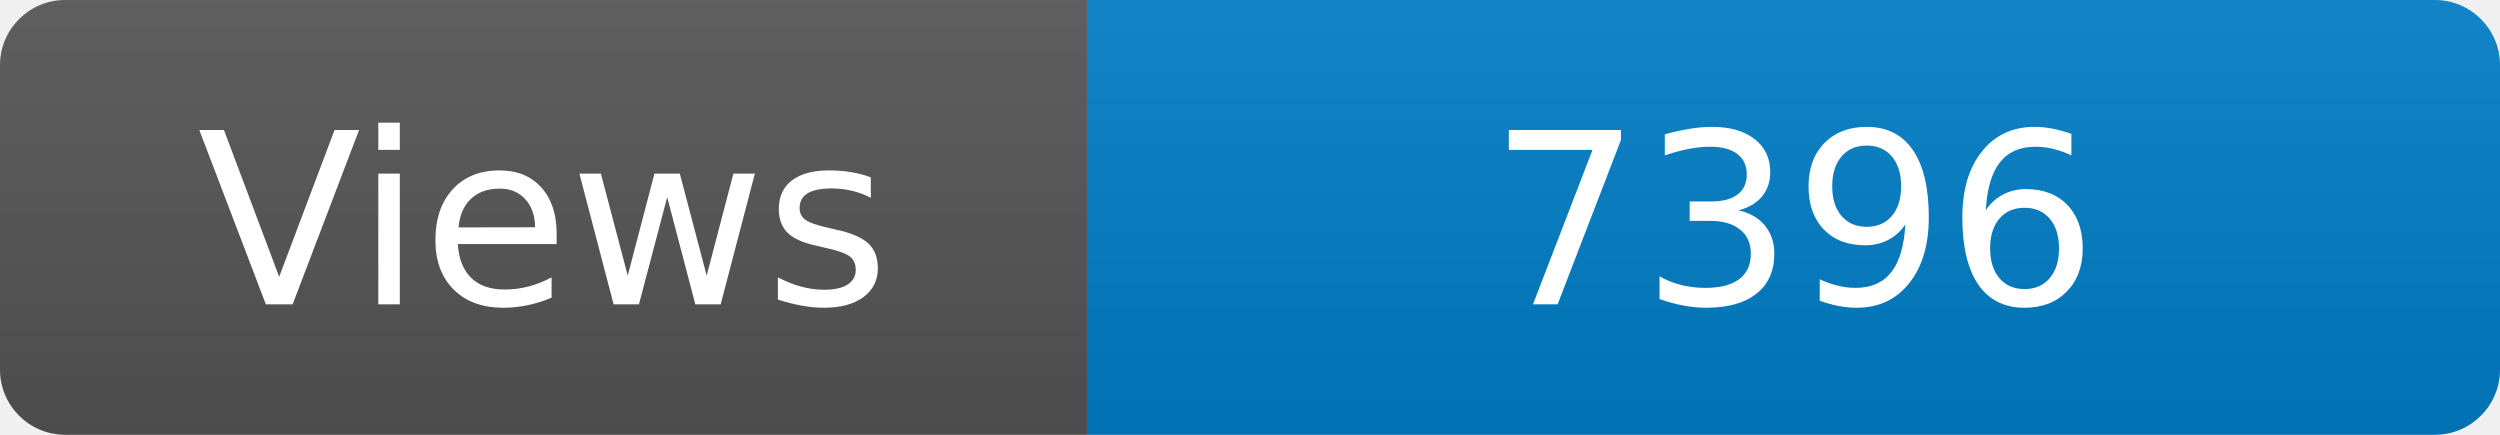
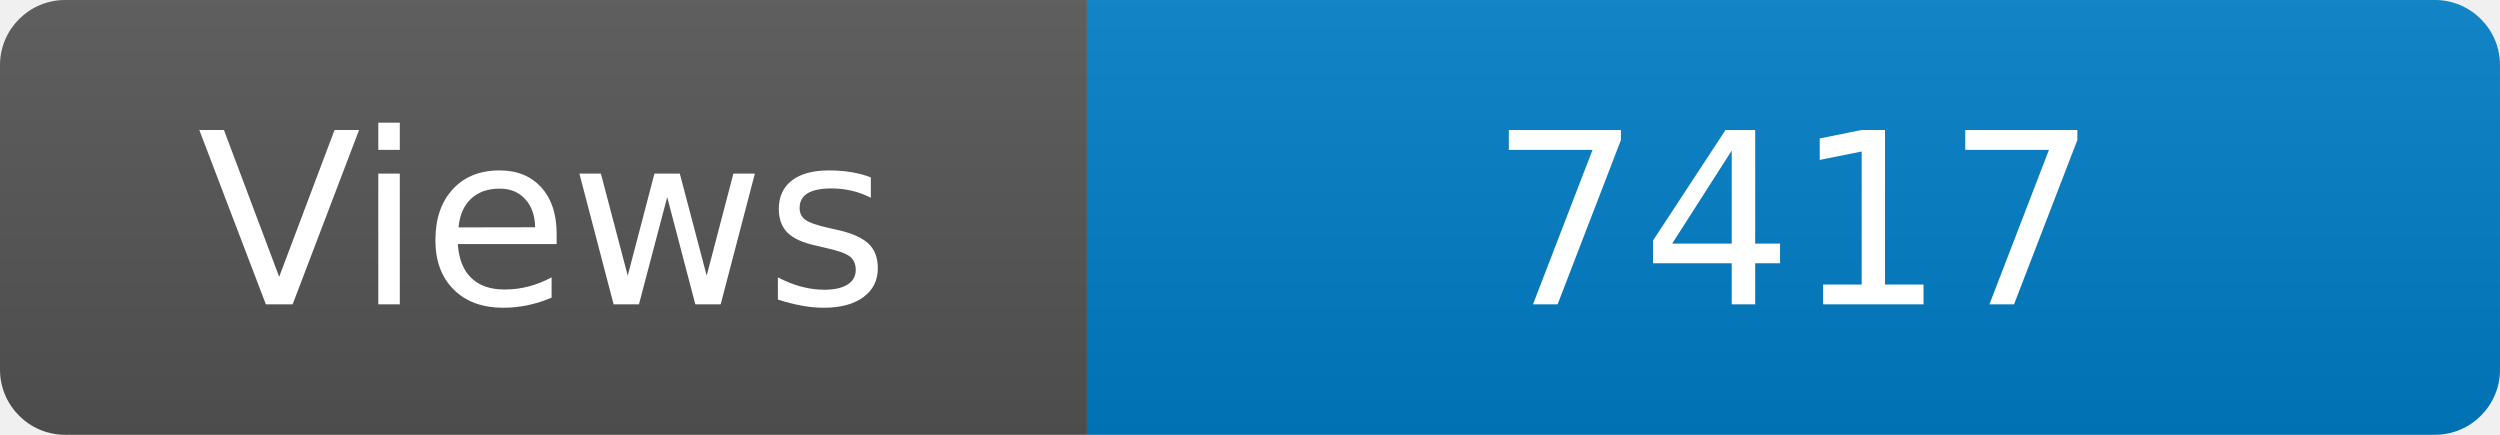
<svg xmlns="http://www.w3.org/2000/svg" width="115" height="20" role="img" aria-label="Maintained?: yes">
  <linearGradient id="s" x2="0" y2="100%">
    <stop offset="0" stop-color="#bbb" stop-opacity=".1" />
    <stop offset="1" stop-opacity=".1" />
  </linearGradient>
  <clipPath id="r">
    <rect width="115" height="20" rx="3" fill="#fff" />
  </clipPath>
  <g clip-path="url(#r)">
    <rect width="50" height="20" fill="#555" />
    <rect x="50" width="160" height="20" fill="#007ec6" />
    <rect width="115" height="20" fill="url(#s)" />
  </g>
  <g fill="#fff" text-anchor="middle" font-family="Verdana,Geneva,DejaVu Sans,sans-serif" font-size="110">
    <text x="250" y="140" transform="scale(.1)" fill="#fff">Views</text>
-     <text x="825" y="140" transform="scale(.1)" fill="#fff">7396</text>
+     <text x="825" y="140" transform="scale(.1)" fill="#fff">7417</text>
  </g>
</svg>
